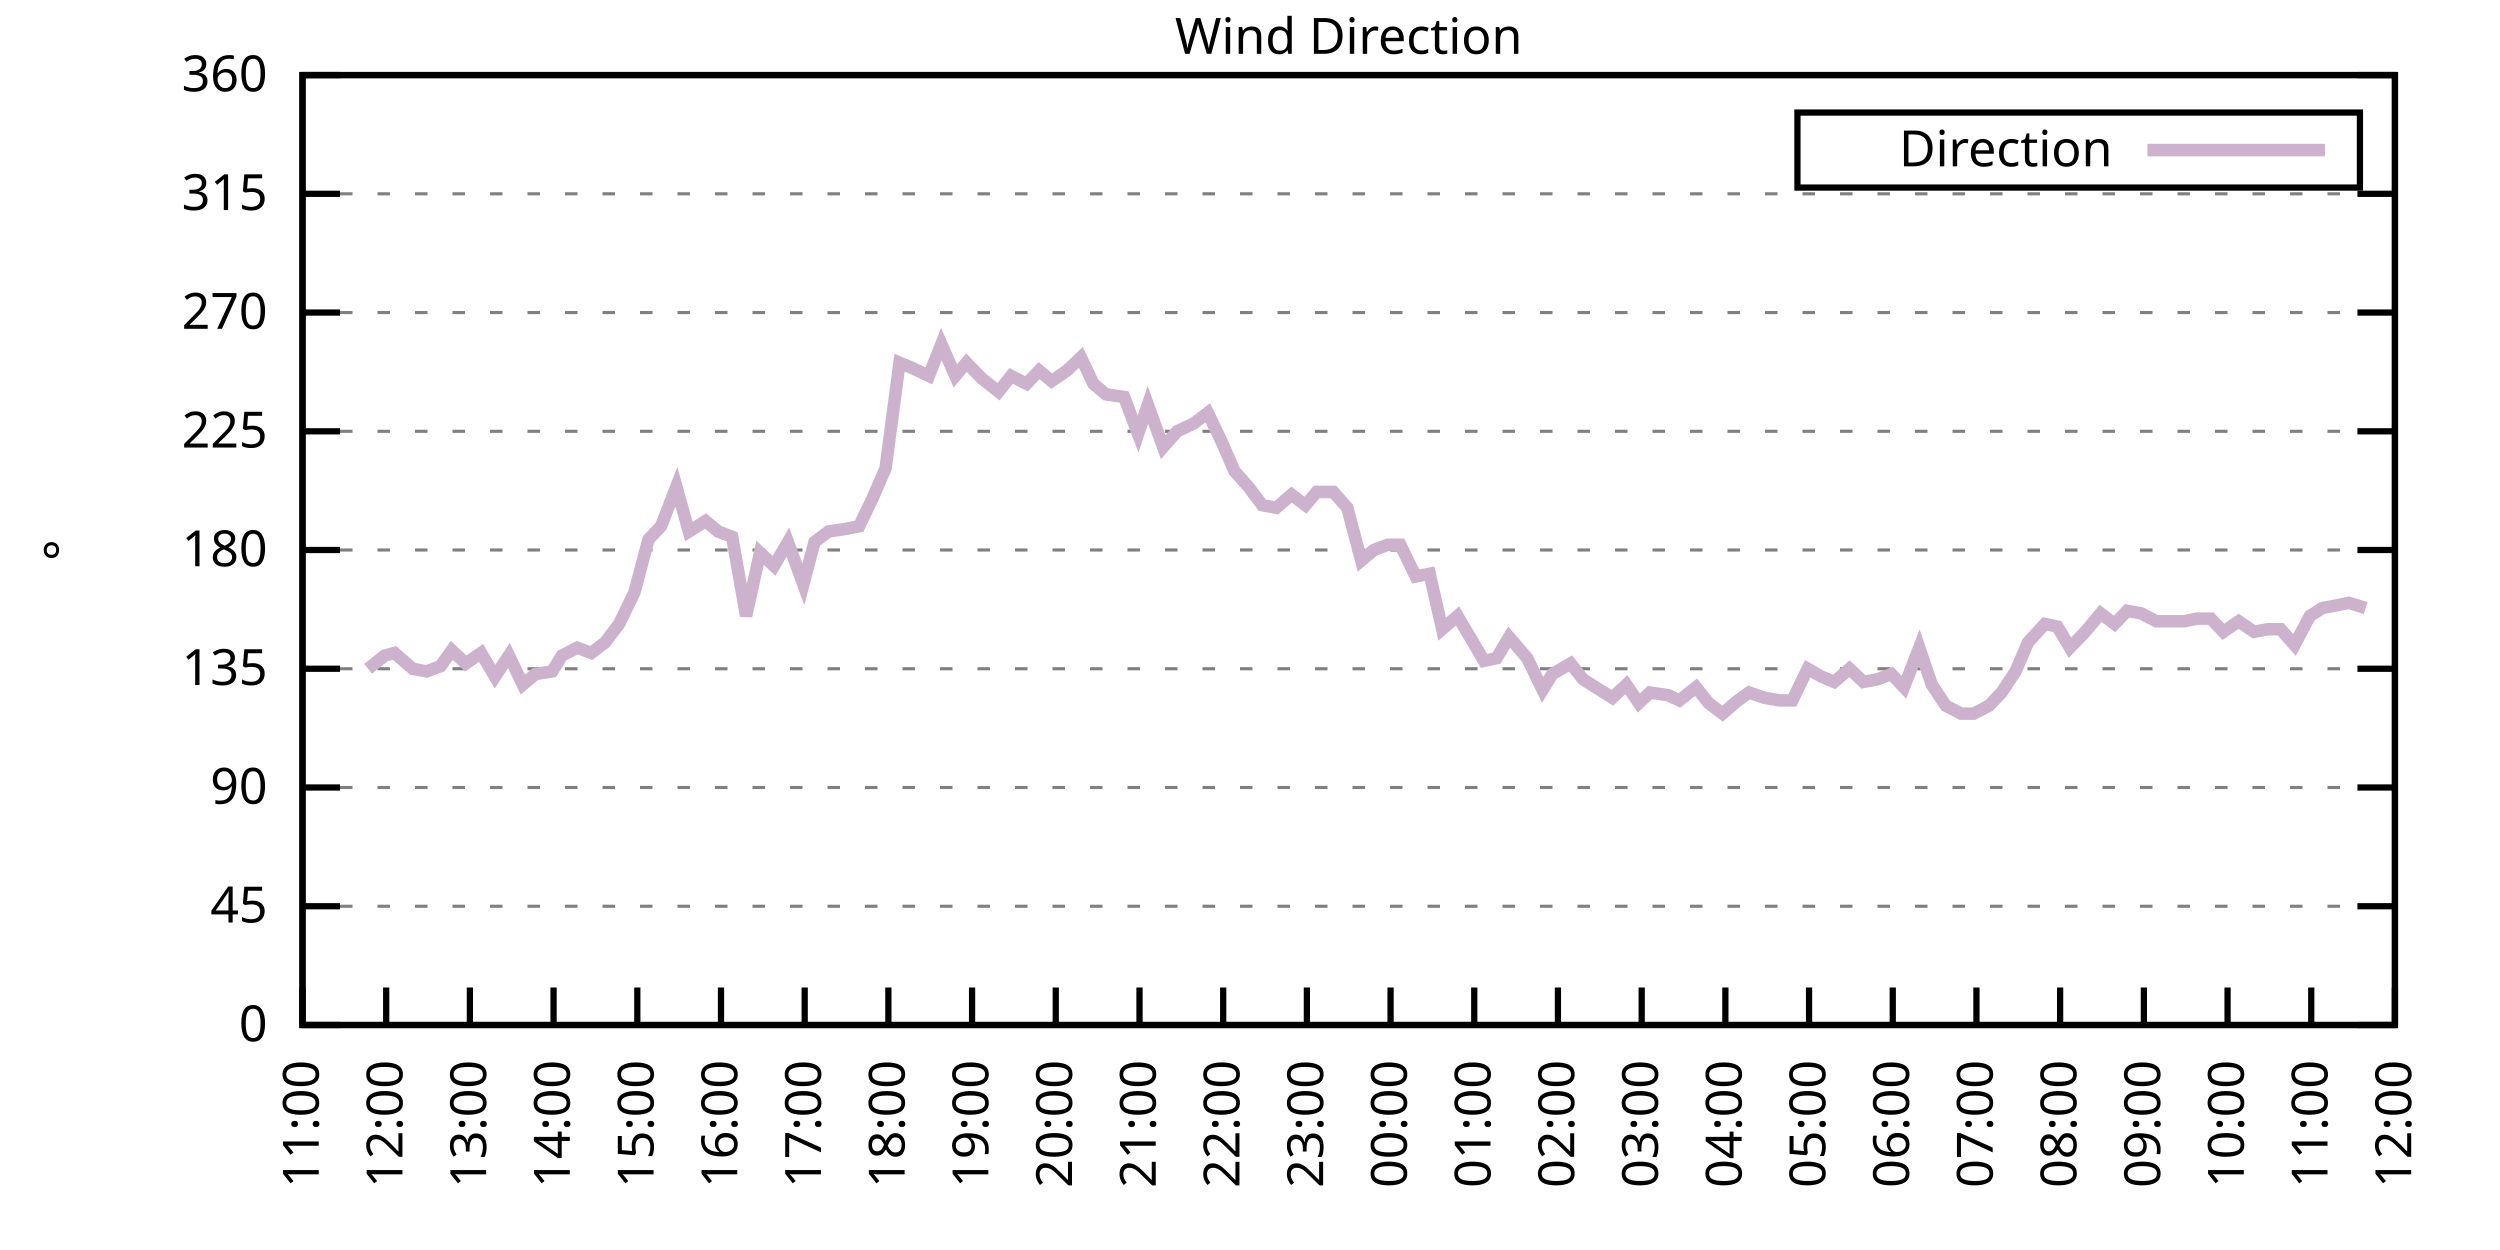
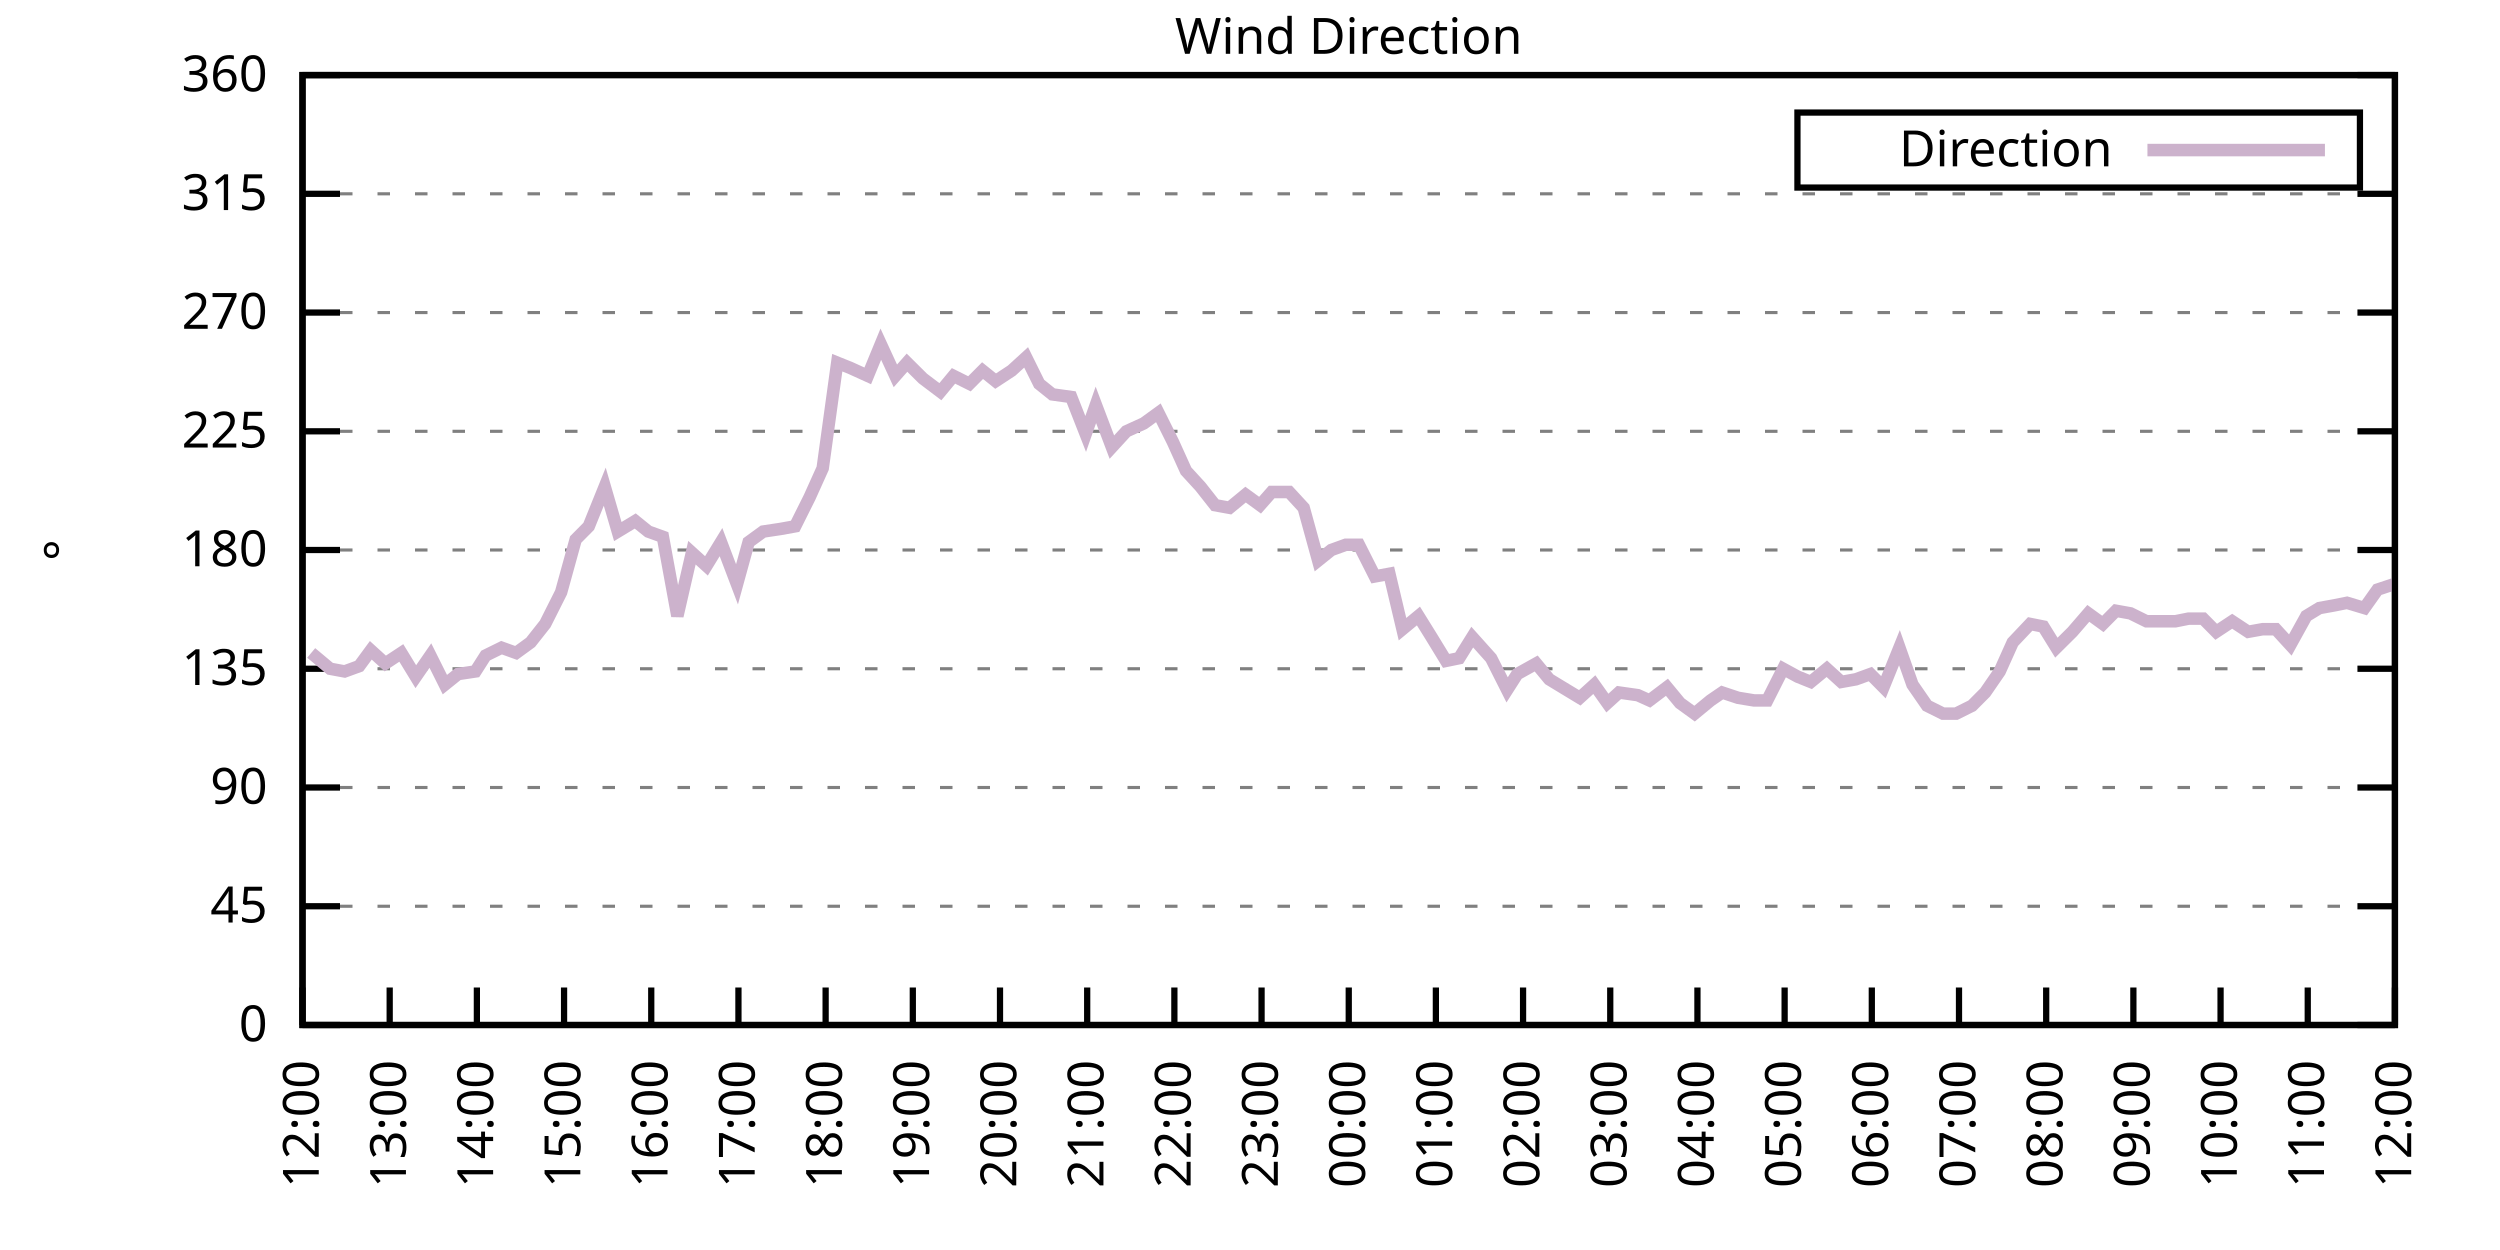
<svg xmlns="http://www.w3.org/2000/svg" xmlns:xlink="http://www.w3.org/1999/xlink" width="400" height="200" viewBox="0 0 400 200">
  <g id="gnuplot_canvas">
    <rect x="0" y="0" width="400" height="200" fill="none" />
    <defs>
      <circle id="gpDot" r="0.5" stroke-width="0.5" stroke="currentColor" />
      <path id="gpPt0" stroke-width="0.333" stroke="currentColor" d="M-1,0 h2 M0,-1 v2" />
      <path id="gpPt1" stroke-width="0.333" stroke="currentColor" d="M-1,-1 L1,1 M1,-1 L-1,1" />
      <path id="gpPt2" stroke-width="0.333" stroke="currentColor" d="M-1,0 L1,0 M0,-1 L0,1 M-1,-1 L1,1 M-1,1 L1,-1" />
      <rect id="gpPt3" stroke-width="0.333" stroke="currentColor" x="-1" y="-1" width="2" height="2" />
      <rect id="gpPt4" stroke-width="0.333" stroke="currentColor" fill="currentColor" x="-1" y="-1" width="2" height="2" />
      <circle id="gpPt5" stroke-width="0.333" stroke="currentColor" cx="0" cy="0" r="1" />
      <use xlink:href="#gpPt5" id="gpPt6" fill="currentColor" stroke="none" />
      <path id="gpPt7" stroke-width="0.333" stroke="currentColor" d="M0,-1.33 L-1.33,0.67 L1.33,0.67 z" />
      <use xlink:href="#gpPt7" id="gpPt8" fill="currentColor" stroke="none" />
      <use xlink:href="#gpPt7" id="gpPt9" stroke="currentColor" transform="rotate(180)" />
      <use xlink:href="#gpPt9" id="gpPt10" fill="currentColor" stroke="none" />
      <use xlink:href="#gpPt3" id="gpPt11" stroke="currentColor" transform="rotate(45)" />
      <use xlink:href="#gpPt11" id="gpPt12" fill="currentColor" stroke="none" />
      <path id="gpPt13" stroke-width="0.333" stroke="currentColor" d="M0,1.330 L1.265,0.411 L0.782,-1.067 L-0.782,-1.076 L-1.265,0.411 z" />
      <use xlink:href="#gpPt13" id="gpPt14" fill="currentColor" stroke="none" />
      <filter id="textbox" filterUnits="objectBoundingBox" x="0" y="0" height="1" width="1">
        <feFlood flood-color="white" flood-opacity="1" result="bgnd" />
        <feComposite in="SourceGraphic" in2="bgnd" operator="atop" />
      </filter>
      <filter id="greybox" filterUnits="objectBoundingBox" x="0" y="0" height="1" width="1">
        <feFlood flood-color="lightgrey" flood-opacity="1" result="grey" />
        <feComposite in="SourceGraphic" in2="grey" operator="atop" />
      </filter>
    </defs>
    <g fill="none" color="white" stroke="currentColor" stroke-width="1.00" stroke-linecap="butt" stroke-linejoin="miter">
</g>
    <g fill="none" color="black" stroke="currentColor" stroke-width="1.00" stroke-linecap="butt" stroke-linejoin="miter">
      <g stroke="none" shape-rendering="crispEdges">
        <polygon fill="rgb(255, 255, 255)" points="48.40,164.00 383.18,164.00 383.18,12.02 48.40,12.02 " />
      </g>
    </g>
    <g fill="none" color="black" stroke="currentColor" stroke-width="1.00" stroke-linecap="butt" stroke-linejoin="miter">
</g>
    <g fill="none" color="black" stroke="black" stroke-width="0.50" stroke-linecap="butt" stroke-linejoin="miter">
</g>
    <g fill="none" color="gray" stroke="currentColor" stroke-width="0.50" stroke-linecap="butt" stroke-linejoin="miter">
      <path stroke="gray" stroke-dasharray="2,4" class="gridline" d="M48.40,164.00 L383.19,164.00  " />
    </g>
    <g fill="none" color="gray" stroke="gray" stroke-width="1.00" stroke-linecap="butt" stroke-linejoin="miter">
</g>
    <g fill="none" color="black" stroke="currentColor" stroke-width="1.00" stroke-linecap="butt" stroke-linejoin="miter">
      <path stroke="black" d="M48.40,164.00 L54.40,164.00 M383.19,164.00 L377.19,164.00  " />
      <g transform="translate(42.80,166.60)" stroke="none" fill="black" font-family="Sans" font-size="8.00" text-anchor="end">
        <text>
          <tspan font-family="Sans"> 0</tspan>
        </text>
      </g>
    </g>
    <g fill="none" color="black" stroke="currentColor" stroke-width="1.00" stroke-linecap="butt" stroke-linejoin="miter">
</g>
    <g fill="none" color="black" stroke="black" stroke-width="0.50" stroke-linecap="butt" stroke-linejoin="miter">
</g>
    <g fill="none" color="gray" stroke="currentColor" stroke-width="0.50" stroke-linecap="butt" stroke-linejoin="miter">
      <path stroke="gray" stroke-dasharray="2,4" class="gridline" d="M48.40,145.00 L383.19,145.00  " />
    </g>
    <g fill="none" color="gray" stroke="gray" stroke-width="1.00" stroke-linecap="butt" stroke-linejoin="miter">
</g>
    <g fill="none" color="black" stroke="currentColor" stroke-width="1.00" stroke-linecap="butt" stroke-linejoin="miter">
      <path stroke="black" d="M48.40,145.00 L54.40,145.00 M383.19,145.00 L377.19,145.00  " />
      <g transform="translate(42.80,147.60)" stroke="none" fill="black" font-family="Sans" font-size="8.00" text-anchor="end">
        <text>
          <tspan font-family="Sans"> 45</tspan>
        </text>
      </g>
    </g>
    <g fill="none" color="black" stroke="currentColor" stroke-width="1.00" stroke-linecap="butt" stroke-linejoin="miter">
</g>
    <g fill="none" color="black" stroke="black" stroke-width="0.50" stroke-linecap="butt" stroke-linejoin="miter">
</g>
    <g fill="none" color="gray" stroke="currentColor" stroke-width="0.50" stroke-linecap="butt" stroke-linejoin="miter">
      <path stroke="gray" stroke-dasharray="2,4" class="gridline" d="M48.40,126.00 L383.19,126.00  " />
    </g>
    <g fill="none" color="gray" stroke="gray" stroke-width="1.00" stroke-linecap="butt" stroke-linejoin="miter">
</g>
    <g fill="none" color="black" stroke="currentColor" stroke-width="1.00" stroke-linecap="butt" stroke-linejoin="miter">
      <path stroke="black" d="M48.40,126.00 L54.40,126.00 M383.19,126.00 L377.19,126.00  " />
      <g transform="translate(42.80,128.60)" stroke="none" fill="black" font-family="Sans" font-size="8.00" text-anchor="end">
        <text>
          <tspan font-family="Sans"> 90</tspan>
        </text>
      </g>
    </g>
    <g fill="none" color="black" stroke="currentColor" stroke-width="1.00" stroke-linecap="butt" stroke-linejoin="miter">
</g>
    <g fill="none" color="black" stroke="black" stroke-width="0.50" stroke-linecap="butt" stroke-linejoin="miter">
</g>
    <g fill="none" color="gray" stroke="currentColor" stroke-width="0.50" stroke-linecap="butt" stroke-linejoin="miter">
      <path stroke="gray" stroke-dasharray="2,4" class="gridline" d="M48.40,107.00 L383.19,107.00  " />
    </g>
    <g fill="none" color="gray" stroke="gray" stroke-width="1.00" stroke-linecap="butt" stroke-linejoin="miter">
</g>
    <g fill="none" color="black" stroke="currentColor" stroke-width="1.00" stroke-linecap="butt" stroke-linejoin="miter">
      <path stroke="black" d="M48.40,107.00 L54.40,107.00 M383.19,107.00 L377.19,107.00  " />
      <g transform="translate(42.80,109.60)" stroke="none" fill="black" font-family="Sans" font-size="8.00" text-anchor="end">
        <text>
          <tspan font-family="Sans"> 135</tspan>
        </text>
      </g>
    </g>
    <g fill="none" color="black" stroke="currentColor" stroke-width="1.00" stroke-linecap="butt" stroke-linejoin="miter">
</g>
    <g fill="none" color="black" stroke="black" stroke-width="0.50" stroke-linecap="butt" stroke-linejoin="miter">
</g>
    <g fill="none" color="gray" stroke="currentColor" stroke-width="0.50" stroke-linecap="butt" stroke-linejoin="miter">
      <path stroke="gray" stroke-dasharray="2,4" class="gridline" d="M48.40,88.00 L383.19,88.00  " />
    </g>
    <g fill="none" color="gray" stroke="gray" stroke-width="1.00" stroke-linecap="butt" stroke-linejoin="miter">
</g>
    <g fill="none" color="black" stroke="currentColor" stroke-width="1.00" stroke-linecap="butt" stroke-linejoin="miter">
      <path stroke="black" d="M48.40,88.00 L54.40,88.00 M383.19,88.00 L377.19,88.00  " />
      <g transform="translate(42.80,90.60)" stroke="none" fill="black" font-family="Sans" font-size="8.00" text-anchor="end">
        <text>
          <tspan font-family="Sans"> 180</tspan>
        </text>
      </g>
    </g>
    <g fill="none" color="black" stroke="currentColor" stroke-width="1.00" stroke-linecap="butt" stroke-linejoin="miter">
</g>
    <g fill="none" color="black" stroke="black" stroke-width="0.50" stroke-linecap="butt" stroke-linejoin="miter">
</g>
    <g fill="none" color="gray" stroke="currentColor" stroke-width="0.50" stroke-linecap="butt" stroke-linejoin="miter">
      <path stroke="gray" stroke-dasharray="2,4" class="gridline" d="M48.40,69.01 L383.19,69.01  " />
    </g>
    <g fill="none" color="gray" stroke="gray" stroke-width="1.00" stroke-linecap="butt" stroke-linejoin="miter">
</g>
    <g fill="none" color="black" stroke="currentColor" stroke-width="1.00" stroke-linecap="butt" stroke-linejoin="miter">
      <path stroke="black" d="M48.40,69.01 L54.40,69.01 M383.19,69.01 L377.19,69.01  " />
      <g transform="translate(42.80,71.61)" stroke="none" fill="black" font-family="Sans" font-size="8.00" text-anchor="end">
        <text>
          <tspan font-family="Sans"> 225</tspan>
        </text>
      </g>
    </g>
    <g fill="none" color="black" stroke="currentColor" stroke-width="1.00" stroke-linecap="butt" stroke-linejoin="miter">
</g>
    <g fill="none" color="black" stroke="black" stroke-width="0.50" stroke-linecap="butt" stroke-linejoin="miter">
</g>
    <g fill="none" color="gray" stroke="currentColor" stroke-width="0.50" stroke-linecap="butt" stroke-linejoin="miter">
      <path stroke="gray" stroke-dasharray="2,4" class="gridline" d="M48.40,50.01 L383.19,50.01  " />
    </g>
    <g fill="none" color="gray" stroke="gray" stroke-width="1.00" stroke-linecap="butt" stroke-linejoin="miter">
</g>
    <g fill="none" color="black" stroke="currentColor" stroke-width="1.00" stroke-linecap="butt" stroke-linejoin="miter">
      <path stroke="black" d="M48.40,50.01 L54.40,50.01 M383.19,50.01 L377.19,50.01  " />
      <g transform="translate(42.80,52.61)" stroke="none" fill="black" font-family="Sans" font-size="8.00" text-anchor="end">
        <text>
          <tspan font-family="Sans"> 270</tspan>
        </text>
      </g>
    </g>
    <g fill="none" color="black" stroke="currentColor" stroke-width="1.00" stroke-linecap="butt" stroke-linejoin="miter">
</g>
    <g fill="none" color="black" stroke="black" stroke-width="0.50" stroke-linecap="butt" stroke-linejoin="miter">
</g>
    <g fill="none" color="gray" stroke="currentColor" stroke-width="0.50" stroke-linecap="butt" stroke-linejoin="miter">
      <path stroke="gray" stroke-dasharray="2,4" class="gridline" d="M48.40,31.01 L383.19,31.01  " />
    </g>
    <g fill="none" color="gray" stroke="gray" stroke-width="1.00" stroke-linecap="butt" stroke-linejoin="miter">
</g>
    <g fill="none" color="black" stroke="currentColor" stroke-width="1.00" stroke-linecap="butt" stroke-linejoin="miter">
      <path stroke="black" d="M48.40,31.01 L54.40,31.01 M383.19,31.01 L377.19,31.01  " />
      <g transform="translate(42.80,33.61)" stroke="none" fill="black" font-family="Sans" font-size="8.00" text-anchor="end">
        <text>
          <tspan font-family="Sans"> 315</tspan>
        </text>
      </g>
    </g>
    <g fill="none" color="black" stroke="currentColor" stroke-width="1.00" stroke-linecap="butt" stroke-linejoin="miter">
</g>
    <g fill="none" color="black" stroke="black" stroke-width="0.50" stroke-linecap="butt" stroke-linejoin="miter">
</g>
    <g fill="none" color="gray" stroke="currentColor" stroke-width="0.50" stroke-linecap="butt" stroke-linejoin="miter">
      <path stroke="gray" stroke-dasharray="2,4" class="gridline" d="M48.40,12.01 L383.19,12.01  " />
    </g>
    <g fill="none" color="gray" stroke="gray" stroke-width="1.00" stroke-linecap="butt" stroke-linejoin="miter">
</g>
    <g fill="none" color="black" stroke="currentColor" stroke-width="1.00" stroke-linecap="butt" stroke-linejoin="miter">
      <path stroke="black" d="M48.40,12.01 L54.40,12.01 M383.19,12.01 L377.19,12.01  " />
      <g transform="translate(42.80,14.61)" stroke="none" fill="black" font-family="Sans" font-size="8.00" text-anchor="end">
        <text>
          <tspan font-family="Sans"> 360</tspan>
        </text>
      </g>
    </g>
    <g fill="none" color="black" stroke="currentColor" stroke-width="1.00" stroke-linecap="butt" stroke-linejoin="miter">
      <path stroke="black" d="M48.40,164.00 L48.40,158.00  " />
      <g transform="translate(51.00,169.60) rotate(270.00)" stroke="none" fill="black" font-family="Sans" font-size="8.00" text-anchor="end">
        <text>
-           <tspan font-family="Sans">11:00</tspan>
-         </text>
-       </g>
-     </g>
-     <g fill="none" color="black" stroke="currentColor" stroke-width="1.00" stroke-linecap="butt" stroke-linejoin="miter">
-       <path stroke="black" d="M61.79,164.00 L61.79,158.00  " />
-       <g transform="translate(64.39,169.60) rotate(270.00)" stroke="none" fill="black" font-family="Sans" font-size="8.00" text-anchor="end">
-         <text>
          <tspan font-family="Sans">12:00</tspan>
        </text>
      </g>
    </g>
    <g fill="none" color="black" stroke="currentColor" stroke-width="1.00" stroke-linecap="butt" stroke-linejoin="miter">
-       <path stroke="black" d="M75.18,164.00 L75.18,158.00  " />
-       <g transform="translate(77.78,169.60) rotate(270.00)" stroke="none" fill="black" font-family="Sans" font-size="8.00" text-anchor="end">
+       <path stroke="black" d="M62.35,164.00 L62.35,158.00  " />
+       <g transform="translate(64.95,169.60) rotate(270.00)" stroke="none" fill="black" font-family="Sans" font-size="8.00" text-anchor="end">
        <text>
          <tspan font-family="Sans">13:00</tspan>
        </text>
      </g>
    </g>
    <g fill="none" color="black" stroke="currentColor" stroke-width="1.00" stroke-linecap="butt" stroke-linejoin="miter">
-       <path stroke="black" d="M88.57,164.00 L88.57,158.00  " />
-       <g transform="translate(91.17,169.60) rotate(270.00)" stroke="none" fill="black" font-family="Sans" font-size="8.00" text-anchor="end">
+       <path stroke="black" d="M76.30,164.00 L76.30,158.00  " />
+       <g transform="translate(78.90,169.60) rotate(270.00)" stroke="none" fill="black" font-family="Sans" font-size="8.00" text-anchor="end">
        <text>
          <tspan font-family="Sans">14:00</tspan>
        </text>
      </g>
    </g>
    <g fill="none" color="black" stroke="currentColor" stroke-width="1.00" stroke-linecap="butt" stroke-linejoin="miter">
-       <path stroke="black" d="M101.97,164.00 L101.97,158.00  " />
-       <g transform="translate(104.57,169.60) rotate(270.00)" stroke="none" fill="black" font-family="Sans" font-size="8.00" text-anchor="end">
+       <path stroke="black" d="M90.25,164.00 L90.25,158.00  " />
+       <g transform="translate(92.85,169.60) rotate(270.00)" stroke="none" fill="black" font-family="Sans" font-size="8.00" text-anchor="end">
        <text>
          <tspan font-family="Sans">15:00</tspan>
        </text>
      </g>
    </g>
    <g fill="none" color="black" stroke="currentColor" stroke-width="1.00" stroke-linecap="butt" stroke-linejoin="miter">
-       <path stroke="black" d="M115.36,164.00 L115.36,158.00  " />
-       <g transform="translate(117.96,169.60) rotate(270.00)" stroke="none" fill="black" font-family="Sans" font-size="8.00" text-anchor="end">
+       <path stroke="black" d="M104.20,164.00 L104.20,158.00  " />
+       <g transform="translate(106.80,169.60) rotate(270.00)" stroke="none" fill="black" font-family="Sans" font-size="8.00" text-anchor="end">
        <text>
          <tspan font-family="Sans">16:00</tspan>
        </text>
      </g>
    </g>
    <g fill="none" color="black" stroke="currentColor" stroke-width="1.00" stroke-linecap="butt" stroke-linejoin="miter">
-       <path stroke="black" d="M128.75,164.00 L128.75,158.00  " />
-       <g transform="translate(131.35,169.60) rotate(270.00)" stroke="none" fill="black" font-family="Sans" font-size="8.00" text-anchor="end">
+       <path stroke="black" d="M118.15,164.00 L118.15,158.00  " />
+       <g transform="translate(120.75,169.60) rotate(270.00)" stroke="none" fill="black" font-family="Sans" font-size="8.00" text-anchor="end">
        <text>
          <tspan font-family="Sans">17:00</tspan>
        </text>
      </g>
    </g>
    <g fill="none" color="black" stroke="currentColor" stroke-width="1.00" stroke-linecap="butt" stroke-linejoin="miter">
-       <path stroke="black" d="M142.14,164.00 L142.14,158.00  " />
-       <g transform="translate(144.74,169.60) rotate(270.00)" stroke="none" fill="black" font-family="Sans" font-size="8.00" text-anchor="end">
+       <path stroke="black" d="M132.10,164.00 L132.10,158.00  " />
+       <g transform="translate(134.70,169.60) rotate(270.00)" stroke="none" fill="black" font-family="Sans" font-size="8.00" text-anchor="end">
        <text>
          <tspan font-family="Sans">18:00</tspan>
        </text>
      </g>
    </g>
    <g fill="none" color="black" stroke="currentColor" stroke-width="1.00" stroke-linecap="butt" stroke-linejoin="miter">
-       <path stroke="black" d="M155.53,164.00 L155.53,158.00  " />
-       <g transform="translate(158.13,169.60) rotate(270.00)" stroke="none" fill="black" font-family="Sans" font-size="8.00" text-anchor="end">
+       <path stroke="black" d="M146.05,164.00 L146.05,158.00  " />
+       <g transform="translate(148.65,169.60) rotate(270.00)" stroke="none" fill="black" font-family="Sans" font-size="8.00" text-anchor="end">
        <text>
          <tspan font-family="Sans">19:00</tspan>
        </text>
      </g>
    </g>
    <g fill="none" color="black" stroke="currentColor" stroke-width="1.00" stroke-linecap="butt" stroke-linejoin="miter">
-       <path stroke="black" d="M168.92,164.00 L168.92,158.00  " />
-       <g transform="translate(171.52,169.60) rotate(270.00)" stroke="none" fill="black" font-family="Sans" font-size="8.00" text-anchor="end">
+       <path stroke="black" d="M160.00,164.00 L160.00,158.00  " />
+       <g transform="translate(162.60,169.60) rotate(270.00)" stroke="none" fill="black" font-family="Sans" font-size="8.00" text-anchor="end">
        <text>
          <tspan font-family="Sans">20:00</tspan>
        </text>
      </g>
    </g>
    <g fill="none" color="black" stroke="currentColor" stroke-width="1.00" stroke-linecap="butt" stroke-linejoin="miter">
-       <path stroke="black" d="M182.32,164.00 L182.32,158.00  " />
-       <g transform="translate(184.92,169.60) rotate(270.00)" stroke="none" fill="black" font-family="Sans" font-size="8.00" text-anchor="end">
+       <path stroke="black" d="M173.95,164.00 L173.95,158.00  " />
+       <g transform="translate(176.55,169.60) rotate(270.00)" stroke="none" fill="black" font-family="Sans" font-size="8.00" text-anchor="end">
        <text>
          <tspan font-family="Sans">21:00</tspan>
        </text>
      </g>
    </g>
    <g fill="none" color="black" stroke="currentColor" stroke-width="1.00" stroke-linecap="butt" stroke-linejoin="miter">
-       <path stroke="black" d="M195.71,164.00 L195.71,158.00  " />
-       <g transform="translate(198.31,169.60) rotate(270.00)" stroke="none" fill="black" font-family="Sans" font-size="8.00" text-anchor="end">
+       <path stroke="black" d="M187.90,164.00 L187.90,158.00  " />
+       <g transform="translate(190.50,169.60) rotate(270.00)" stroke="none" fill="black" font-family="Sans" font-size="8.00" text-anchor="end">
        <text>
          <tspan font-family="Sans">22:00</tspan>
        </text>
      </g>
    </g>
    <g fill="none" color="black" stroke="currentColor" stroke-width="1.00" stroke-linecap="butt" stroke-linejoin="miter">
-       <path stroke="black" d="M209.10,164.00 L209.10,158.00  " />
-       <g transform="translate(211.70,169.60) rotate(270.00)" stroke="none" fill="black" font-family="Sans" font-size="8.00" text-anchor="end">
+       <path stroke="black" d="M201.85,164.00 L201.85,158.00  " />
+       <g transform="translate(204.45,169.60) rotate(270.00)" stroke="none" fill="black" font-family="Sans" font-size="8.00" text-anchor="end">
        <text>
          <tspan font-family="Sans">23:00</tspan>
        </text>
      </g>
    </g>
    <g fill="none" color="black" stroke="currentColor" stroke-width="1.00" stroke-linecap="butt" stroke-linejoin="miter">
-       <path stroke="black" d="M222.49,164.00 L222.49,158.00  " />
-       <g transform="translate(225.09,169.60) rotate(270.00)" stroke="none" fill="black" font-family="Sans" font-size="8.00" text-anchor="end">
+       <path stroke="black" d="M215.80,164.00 L215.80,158.00  " />
+       <g transform="translate(218.40,169.60) rotate(270.00)" stroke="none" fill="black" font-family="Sans" font-size="8.00" text-anchor="end">
        <text>
          <tspan font-family="Sans">00:00</tspan>
        </text>
      </g>
    </g>
    <g fill="none" color="black" stroke="currentColor" stroke-width="1.00" stroke-linecap="butt" stroke-linejoin="miter">
-       <path stroke="black" d="M235.88,164.00 L235.88,158.00  " />
-       <g transform="translate(238.48,169.60) rotate(270.00)" stroke="none" fill="black" font-family="Sans" font-size="8.00" text-anchor="end">
+       <path stroke="black" d="M229.74,164.00 L229.74,158.00  " />
+       <g transform="translate(232.34,169.60) rotate(270.00)" stroke="none" fill="black" font-family="Sans" font-size="8.00" text-anchor="end">
        <text>
          <tspan font-family="Sans">01:00</tspan>
        </text>
      </g>
    </g>
    <g fill="none" color="black" stroke="currentColor" stroke-width="1.00" stroke-linecap="butt" stroke-linejoin="miter">
-       <path stroke="black" d="M249.27,164.00 L249.27,158.00  " />
-       <g transform="translate(251.87,169.60) rotate(270.00)" stroke="none" fill="black" font-family="Sans" font-size="8.00" text-anchor="end">
+       <path stroke="black" d="M243.69,164.00 L243.69,158.00  " />
+       <g transform="translate(246.29,169.60) rotate(270.00)" stroke="none" fill="black" font-family="Sans" font-size="8.00" text-anchor="end">
        <text>
          <tspan font-family="Sans">02:00</tspan>
        </text>
      </g>
    </g>
    <g fill="none" color="black" stroke="currentColor" stroke-width="1.00" stroke-linecap="butt" stroke-linejoin="miter">
-       <path stroke="black" d="M262.67,164.00 L262.67,158.00  " />
-       <g transform="translate(265.27,169.60) rotate(270.00)" stroke="none" fill="black" font-family="Sans" font-size="8.00" text-anchor="end">
+       <path stroke="black" d="M257.64,164.00 L257.64,158.00  " />
+       <g transform="translate(260.24,169.60) rotate(270.00)" stroke="none" fill="black" font-family="Sans" font-size="8.00" text-anchor="end">
        <text>
          <tspan font-family="Sans">03:00</tspan>
        </text>
      </g>
    </g>
    <g fill="none" color="black" stroke="currentColor" stroke-width="1.00" stroke-linecap="butt" stroke-linejoin="miter">
-       <path stroke="black" d="M276.06,164.00 L276.06,158.00  " />
-       <g transform="translate(278.66,169.60) rotate(270.00)" stroke="none" fill="black" font-family="Sans" font-size="8.00" text-anchor="end">
+       <path stroke="black" d="M271.59,164.00 L271.59,158.00  " />
+       <g transform="translate(274.19,169.60) rotate(270.00)" stroke="none" fill="black" font-family="Sans" font-size="8.00" text-anchor="end">
        <text>
          <tspan font-family="Sans">04:00</tspan>
        </text>
      </g>
    </g>
    <g fill="none" color="black" stroke="currentColor" stroke-width="1.00" stroke-linecap="butt" stroke-linejoin="miter">
-       <path stroke="black" d="M289.45,164.00 L289.45,158.00  " />
-       <g transform="translate(292.05,169.60) rotate(270.00)" stroke="none" fill="black" font-family="Sans" font-size="8.00" text-anchor="end">
+       <path stroke="black" d="M285.54,164.00 L285.54,158.00  " />
+       <g transform="translate(288.14,169.60) rotate(270.00)" stroke="none" fill="black" font-family="Sans" font-size="8.00" text-anchor="end">
        <text>
          <tspan font-family="Sans">05:00</tspan>
        </text>
      </g>
    </g>
    <g fill="none" color="black" stroke="currentColor" stroke-width="1.00" stroke-linecap="butt" stroke-linejoin="miter">
-       <path stroke="black" d="M302.84,164.00 L302.84,158.00  " />
-       <g transform="translate(305.44,169.60) rotate(270.00)" stroke="none" fill="black" font-family="Sans" font-size="8.00" text-anchor="end">
+       <path stroke="black" d="M299.49,164.00 L299.49,158.00  " />
+       <g transform="translate(302.09,169.60) rotate(270.00)" stroke="none" fill="black" font-family="Sans" font-size="8.00" text-anchor="end">
        <text>
          <tspan font-family="Sans">06:00</tspan>
        </text>
      </g>
    </g>
    <g fill="none" color="black" stroke="currentColor" stroke-width="1.00" stroke-linecap="butt" stroke-linejoin="miter">
-       <path stroke="black" d="M316.23,164.00 L316.23,158.00  " />
-       <g transform="translate(318.83,169.60) rotate(270.00)" stroke="none" fill="black" font-family="Sans" font-size="8.00" text-anchor="end">
+       <path stroke="black" d="M313.44,164.00 L313.44,158.00  " />
+       <g transform="translate(316.04,169.60) rotate(270.00)" stroke="none" fill="black" font-family="Sans" font-size="8.00" text-anchor="end">
        <text>
          <tspan font-family="Sans">07:00</tspan>
        </text>
      </g>
    </g>
    <g fill="none" color="black" stroke="currentColor" stroke-width="1.00" stroke-linecap="butt" stroke-linejoin="miter">
-       <path stroke="black" d="M329.62,164.00 L329.62,158.00  " />
-       <g transform="translate(332.22,169.60) rotate(270.00)" stroke="none" fill="black" font-family="Sans" font-size="8.00" text-anchor="end">
+       <path stroke="black" d="M327.39,164.00 L327.39,158.00  " />
+       <g transform="translate(329.99,169.60) rotate(270.00)" stroke="none" fill="black" font-family="Sans" font-size="8.00" text-anchor="end">
        <text>
          <tspan font-family="Sans">08:00</tspan>
        </text>
      </g>
    </g>
    <g fill="none" color="black" stroke="currentColor" stroke-width="1.00" stroke-linecap="butt" stroke-linejoin="miter">
-       <path stroke="black" d="M343.02,164.00 L343.02,158.00  " />
-       <g transform="translate(345.62,169.60) rotate(270.00)" stroke="none" fill="black" font-family="Sans" font-size="8.00" text-anchor="end">
+       <path stroke="black" d="M341.34,164.00 L341.34,158.00  " />
+       <g transform="translate(343.94,169.60) rotate(270.00)" stroke="none" fill="black" font-family="Sans" font-size="8.00" text-anchor="end">
        <text>
          <tspan font-family="Sans">09:00</tspan>
        </text>
      </g>
    </g>
    <g fill="none" color="black" stroke="currentColor" stroke-width="1.00" stroke-linecap="butt" stroke-linejoin="miter">
-       <path stroke="black" d="M356.41,164.00 L356.41,158.00  " />
-       <g transform="translate(359.01,169.60) rotate(270.00)" stroke="none" fill="black" font-family="Sans" font-size="8.00" text-anchor="end">
+       <path stroke="black" d="M355.29,164.00 L355.29,158.00  " />
+       <g transform="translate(357.89,169.60) rotate(270.00)" stroke="none" fill="black" font-family="Sans" font-size="8.00" text-anchor="end">
        <text>
          <tspan font-family="Sans">10:00</tspan>
        </text>
      </g>
    </g>
    <g fill="none" color="black" stroke="currentColor" stroke-width="1.00" stroke-linecap="butt" stroke-linejoin="miter">
-       <path stroke="black" d="M369.80,164.00 L369.80,158.00  " />
-       <g transform="translate(372.40,169.60) rotate(270.00)" stroke="none" fill="black" font-family="Sans" font-size="8.00" text-anchor="end">
+       <path stroke="black" d="M369.24,164.00 L369.24,158.00  " />
+       <g transform="translate(371.84,169.60) rotate(270.00)" stroke="none" fill="black" font-family="Sans" font-size="8.00" text-anchor="end">
        <text>
          <tspan font-family="Sans">11:00</tspan>
        </text>
      </g>
    </g>
    <g fill="none" color="black" stroke="currentColor" stroke-width="1.00" stroke-linecap="butt" stroke-linejoin="miter">
      <path stroke="black" d="M383.19,164.00 L383.19,158.00  " />
      <g transform="translate(385.79,169.60) rotate(270.00)" stroke="none" fill="black" font-family="Sans" font-size="8.00" text-anchor="end">
        <text>
          <tspan font-family="Sans">12:00</tspan>
        </text>
      </g>
    </g>
    <g fill="none" color="black" stroke="currentColor" stroke-width="1.00" stroke-linecap="butt" stroke-linejoin="miter">
</g>
    <g fill="none" color="black" stroke="currentColor" stroke-width="1.00" stroke-linecap="butt" stroke-linejoin="miter">
      <path stroke="black" d="M48.40,12.01 L48.40,164.00 L383.19,164.00 L383.19,12.01 L48.40,12.01 Z  " />
    </g>
    <g fill="none" color="black" stroke="currentColor" stroke-width="1.00" stroke-linecap="butt" stroke-linejoin="miter">
</g>
    <g fill="none" color="black" stroke="currentColor" stroke-width="1.00" stroke-linecap="butt" stroke-linejoin="miter">
      <path stroke="black" d="M287.59,30.01 L287.59,18.01 L377.59,18.01 L377.59,30.01 L287.59,30.01 Z  " />
    </g>
    <g id="Wind_direction_plot_1">
      <g fill="none" color="white" stroke="black" stroke-width="2.00" stroke-linecap="butt" stroke-linejoin="miter">
</g>
      <g fill="none" color="black" stroke="currentColor" stroke-width="2.00" stroke-linecap="butt" stroke-linejoin="miter">
        <g transform="translate(337.99,26.61)" stroke="none" fill="black" font-family="Sans" font-size="8.00" text-anchor="end">
          <text>
            <tspan font-family="Sans">Direction</tspan>
          </text>
        </g>
      </g>
      <g fill="none" color="black" stroke="currentColor" stroke-width="2.00" stroke-linecap="butt" stroke-linejoin="miter">
-         <path stroke="rgb(204, 178, 204)" d="M343.59,24.01 L371.99,24.01 M58.89,107.00 L61.57,104.89 L63.13,104.47 L66.03,107.00 L68.26,107.43 L70.50,106.58   L72.28,104.05 L74.51,106.16 L76.97,104.47 L79.20,108.27 L81.43,104.89 L83.66,109.54 L85.67,107.85 L88.35,107.43   L89.91,104.89 L92.37,103.63 L94.60,104.47 L96.83,102.78 L99.06,99.83 L101.52,94.76 L103.75,86.32 L105.76,84.21   L108.22,77.87 L110.22,85.05 L112.90,83.36 L114.91,85.05 L117.14,85.89 L119.38,98.56 L121.61,88.43 L123.84,90.54   L126.07,86.74 L128.53,93.49 L130.31,86.74 L132.54,85.05 L135.22,84.63 L137.45,84.21 L139.69,79.56 L141.69,74.92   L143.93,58.03 L145.94,58.87 L148.61,60.14 L150.62,55.07 L152.85,60.14 L154.64,58.03 L157.10,60.56 L159.77,62.67   L161.78,60.14 L164.24,61.41 L166.25,59.30 L168.25,60.98 L170.71,59.30 L172.94,57.18 L174.95,61.41 L176.96,63.10   L179.86,63.52 L182.09,69.43 L183.66,64.78 L186.11,71.54 L188.34,69.01 L191.02,67.74 L193.25,66.05 L195.48,70.70   L197.49,75.34 L199.73,77.87 L201.96,80.83 L204.19,81.25 L206.64,79.14 L208.88,80.83 L210.66,78.72 L213.34,78.72   L215.57,81.25 L217.80,89.69 L219.81,88.00 L222.04,87.16 L224.05,87.16 L226.51,92.23 L228.74,91.80 L230.75,100.67   L233.20,98.56 L235.21,101.94 L237.44,105.74 L239.45,105.31 L241.46,101.94 L244.36,105.31 L246.82,110.38 L248.38,107.85   L251.28,106.16 L253.29,108.69 L255.30,109.96 L257.98,111.65 L260.21,109.54 L262.22,112.49 L264.00,110.80 L266.91,111.23   L268.69,112.07 L271.37,109.96 L273.38,112.49 L275.61,114.18 L278.07,112.07 L279.85,110.80 L282.31,111.65 L284.76,112.07   L286.77,112.07 L289.23,107.00 L291.46,108.27 L293.47,109.11 L295.92,107.00 L298.15,109.11 L300.39,108.69 L302.62,107.85   L304.63,109.96 L307.08,103.63 L309.09,109.54 L311.32,112.91 L313.78,114.18 L315.79,114.18 L318.24,112.91 L320.25,110.80   L322.48,107.43 L324.49,102.78 L327.17,99.83 L329.18,100.25 L331.19,103.63 L333.64,101.09 L336.10,98.14 L338.33,99.83   L340.34,97.72 L342.57,98.14 L345.02,99.40 L347.03,99.40 L349.49,99.40 L351.50,98.98 L353.73,98.98 L355.74,101.09   L358.19,99.40 L360.65,101.09 L362.88,100.67 L364.89,100.67 L367.12,103.20 L369.58,98.56 L371.58,97.29 L373.82,96.87   L375.82,96.45 L378.50,97.29  " />
+         <path stroke="rgb(204, 178, 204)" d="M343.59,24.01 L371.99,24.01 M49.79,104.47 L52.82,107.00 L55.14,107.43 L57.47,106.58 L59.33,104.05 L61.65,106.16   L64.21,104.47 L66.53,108.27 L68.86,104.89 L71.18,109.54 L73.28,107.85 L76.07,107.43 L77.69,104.89 L80.25,103.63   L82.58,104.47 L84.90,102.78 L87.23,99.83 L89.78,94.76 L92.11,86.32 L94.20,84.21 L96.76,77.87 L98.85,85.05   L101.64,83.36 L103.73,85.05 L106.06,85.89 L108.38,98.56 L110.71,88.43 L113.03,90.54 L115.36,86.74 L117.92,93.49   L119.78,86.74 L122.10,85.05 L124.89,84.63 L127.22,84.21 L129.54,79.56 L131.63,74.92 L133.96,58.03 L136.05,58.87   L138.84,60.14 L140.93,55.07 L143.26,60.14 L145.12,58.03 L147.67,60.56 L150.46,62.67 L152.56,60.14 L155.11,61.41   L157.21,59.30 L159.30,60.98 L161.86,59.30 L164.18,57.18 L166.27,61.41 L168.37,63.10 L171.39,63.52 L173.71,69.43   L175.34,64.78 L177.90,71.54 L180.22,69.01 L183.01,67.74 L185.34,66.05 L187.66,70.70 L189.76,75.34 L192.08,77.87   L194.41,80.83 L196.73,81.25 L199.29,79.14 L201.61,80.83 L203.47,78.72 L206.26,78.72 L208.59,81.25 L210.91,89.69   L213.01,88.00 L215.33,87.16 L217.42,87.16 L219.98,92.23 L222.30,91.80 L224.40,100.67 L226.95,98.56 L229.05,101.94   L231.37,105.74 L233.46,105.31 L235.56,101.94 L238.58,105.31 L241.14,110.38 L242.76,107.85 L245.79,106.16 L247.88,108.69   L249.97,109.96 L252.76,111.65 L255.09,109.54 L257.18,112.49 L259.04,110.80 L262.06,111.23 L263.92,112.07 L266.71,109.96   L268.80,112.49 L271.13,114.18 L273.69,112.07 L275.55,110.80 L278.10,111.65 L280.66,112.07 L282.75,112.07 L285.31,107.00   L287.64,108.27 L289.73,109.11 L292.29,107.00 L294.61,109.11 L296.94,108.69 L299.26,107.85 L301.35,109.96 L303.91,103.63   L306.00,109.54 L308.33,112.91 L310.88,114.18 L312.98,114.18 L315.53,112.91 L317.63,110.80 L319.95,107.43 L322.04,102.78   L324.83,99.83 L326.93,100.25 L329.02,103.63 L331.58,101.09 L334.13,98.14 L336.46,99.83 L338.55,97.72 L340.88,98.14   L343.43,99.40 L345.53,99.40 L348.08,99.40 L350.18,98.98 L352.50,98.98 L354.59,101.09 L357.15,99.40 L359.71,101.09   L362.03,100.67 L364.13,100.67 L366.45,103.20 L369.01,98.56 L371.10,97.29 L373.43,96.87 L375.52,96.45 L378.31,97.29   L380.40,94.34 L382.96,93.49  " />
      </g>
    </g>
    <g fill="none" color="black" stroke="currentColor" stroke-width="2.00" stroke-linecap="butt" stroke-linejoin="miter">
</g>
    <g fill="none" color="black" stroke="black" stroke-width="1.00" stroke-linecap="butt" stroke-linejoin="miter">
</g>
    <g fill="none" color="black" stroke="currentColor" stroke-width="1.00" stroke-linecap="butt" stroke-linejoin="miter">
      <path stroke="black" d="M48.40,12.01 L48.40,164.00 L383.19,164.00 L383.19,12.01 L48.40,12.01 Z  " />
      <g transform="translate(12.80,88.01) rotate(270.00)" stroke="none" fill="black" font-family="Sans" font-size="8.00" text-anchor="middle">
        <text>
          <tspan font-family="Sans">°</tspan>
        </text>
      </g>
    </g>
    <g fill="none" color="black" stroke="currentColor" stroke-width="1.00" stroke-linecap="butt" stroke-linejoin="miter">
</g>
    <g fill="none" color="black" stroke="currentColor" stroke-width="1.00" stroke-linecap="butt" stroke-linejoin="miter">
      <g transform="translate(215.79,8.61)" stroke="none" fill="black" font-family="Sans" font-size="8.00" text-anchor="middle">
        <text>
          <tspan font-family="Sans">Wind Direction</tspan>
        </text>
      </g>
    </g>
    <g fill="none" color="black" stroke="currentColor" stroke-width="1.00" stroke-linecap="butt" stroke-linejoin="miter">
</g>
  </g>
</svg>
